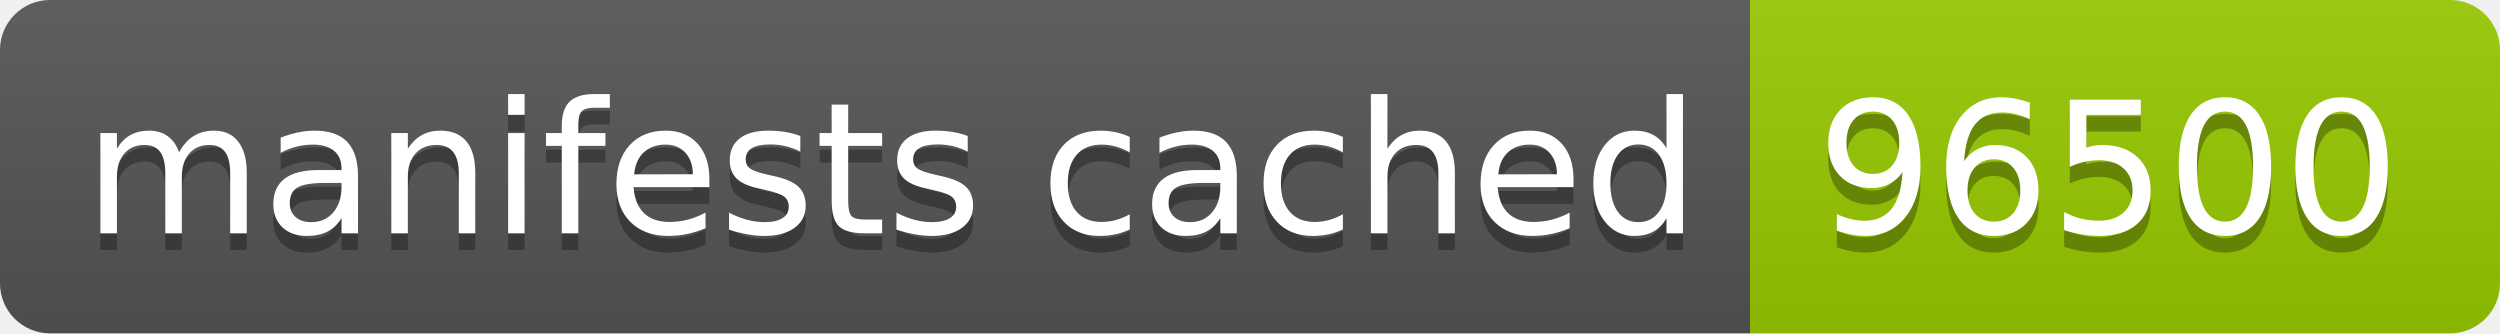
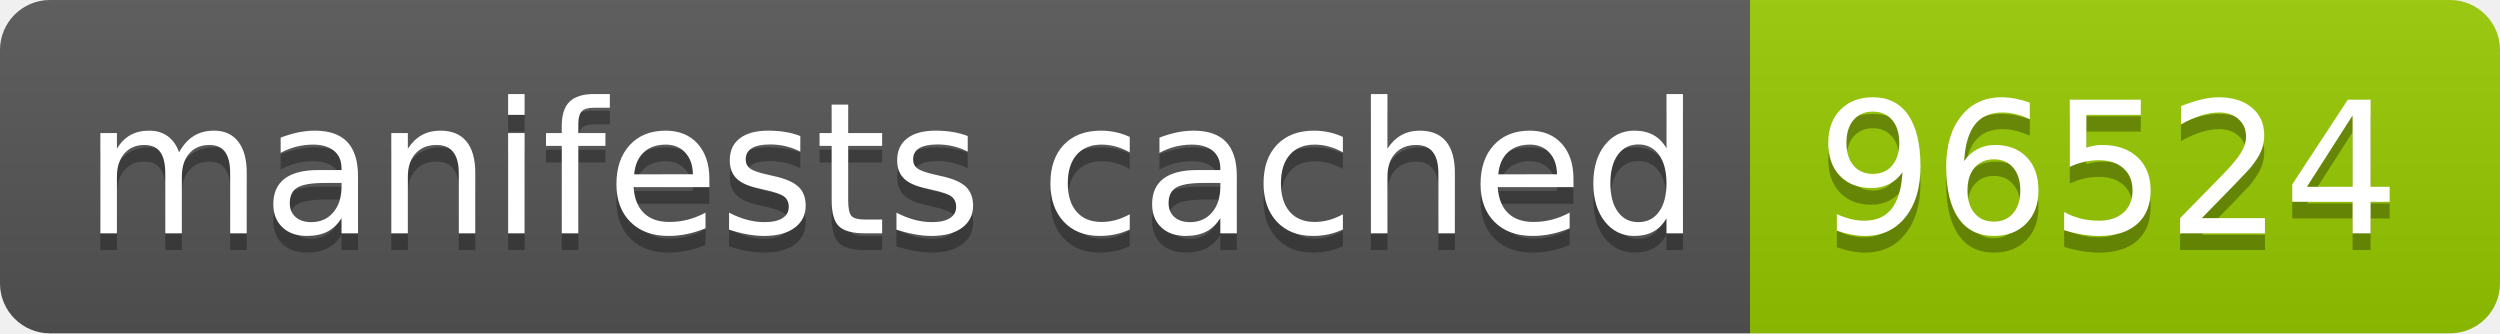
- <svg xmlns="http://www.w3.org/2000/svg" width="150" height="20" role="img" aria-label="manifests cached: 96500">
+ <svg xmlns="http://www.w3.org/2000/svg" width="150" height="20" role="img" aria-label="manifests cached: 96524">
  <linearGradient id="s" x2="0" y2="100%">
    <stop offset="0" stop-color="#bbb" stop-opacity=".1" />
    <stop offset="1" stop-opacity=".1" />
  </linearGradient>
  <clipPath id="r">
    <rect width="150" height="20" rx="3" fill="#fff" />
  </clipPath>
  <g clip-path="url(#r)">
    <rect width="105" height="20" fill="#555" />
    <rect x="105" width="45" height="20" fill="#97ca00" />
    <rect width="150" height="20" fill="url(#s)" />
  </g>
  <g fill="#fff" text-anchor="middle" font-family="Verdana,Geneva,DejaVu Sans,sans-serif" text-rendering="geometricPrecision" font-size="110">
    <text aria-hidden="true" x="535" y="150" fill="#010101" fill-opacity=".3" transform="scale(.1)" textLength="950">manifests cached</text>
    <text x="535" y="140" transform="scale(.1)" fill="#fff" textLength="950">manifests cached</text>
-     <text aria-hidden="true" x="1265" y="150" fill="#010101" fill-opacity=".3" transform="scale(.1)" textLength="350">96500</text>
-     <text x="1265" y="140" transform="scale(.1)" fill="#fff" textLength="350">96500</text>
+     <text aria-hidden="true" x="1265" y="150" fill="#010101" fill-opacity=".3" transform="scale(.1)" textLength="350">96524</text>
+     <text x="1265" y="140" transform="scale(.1)" fill="#fff" textLength="350">96524</text>
  </g>
</svg>
